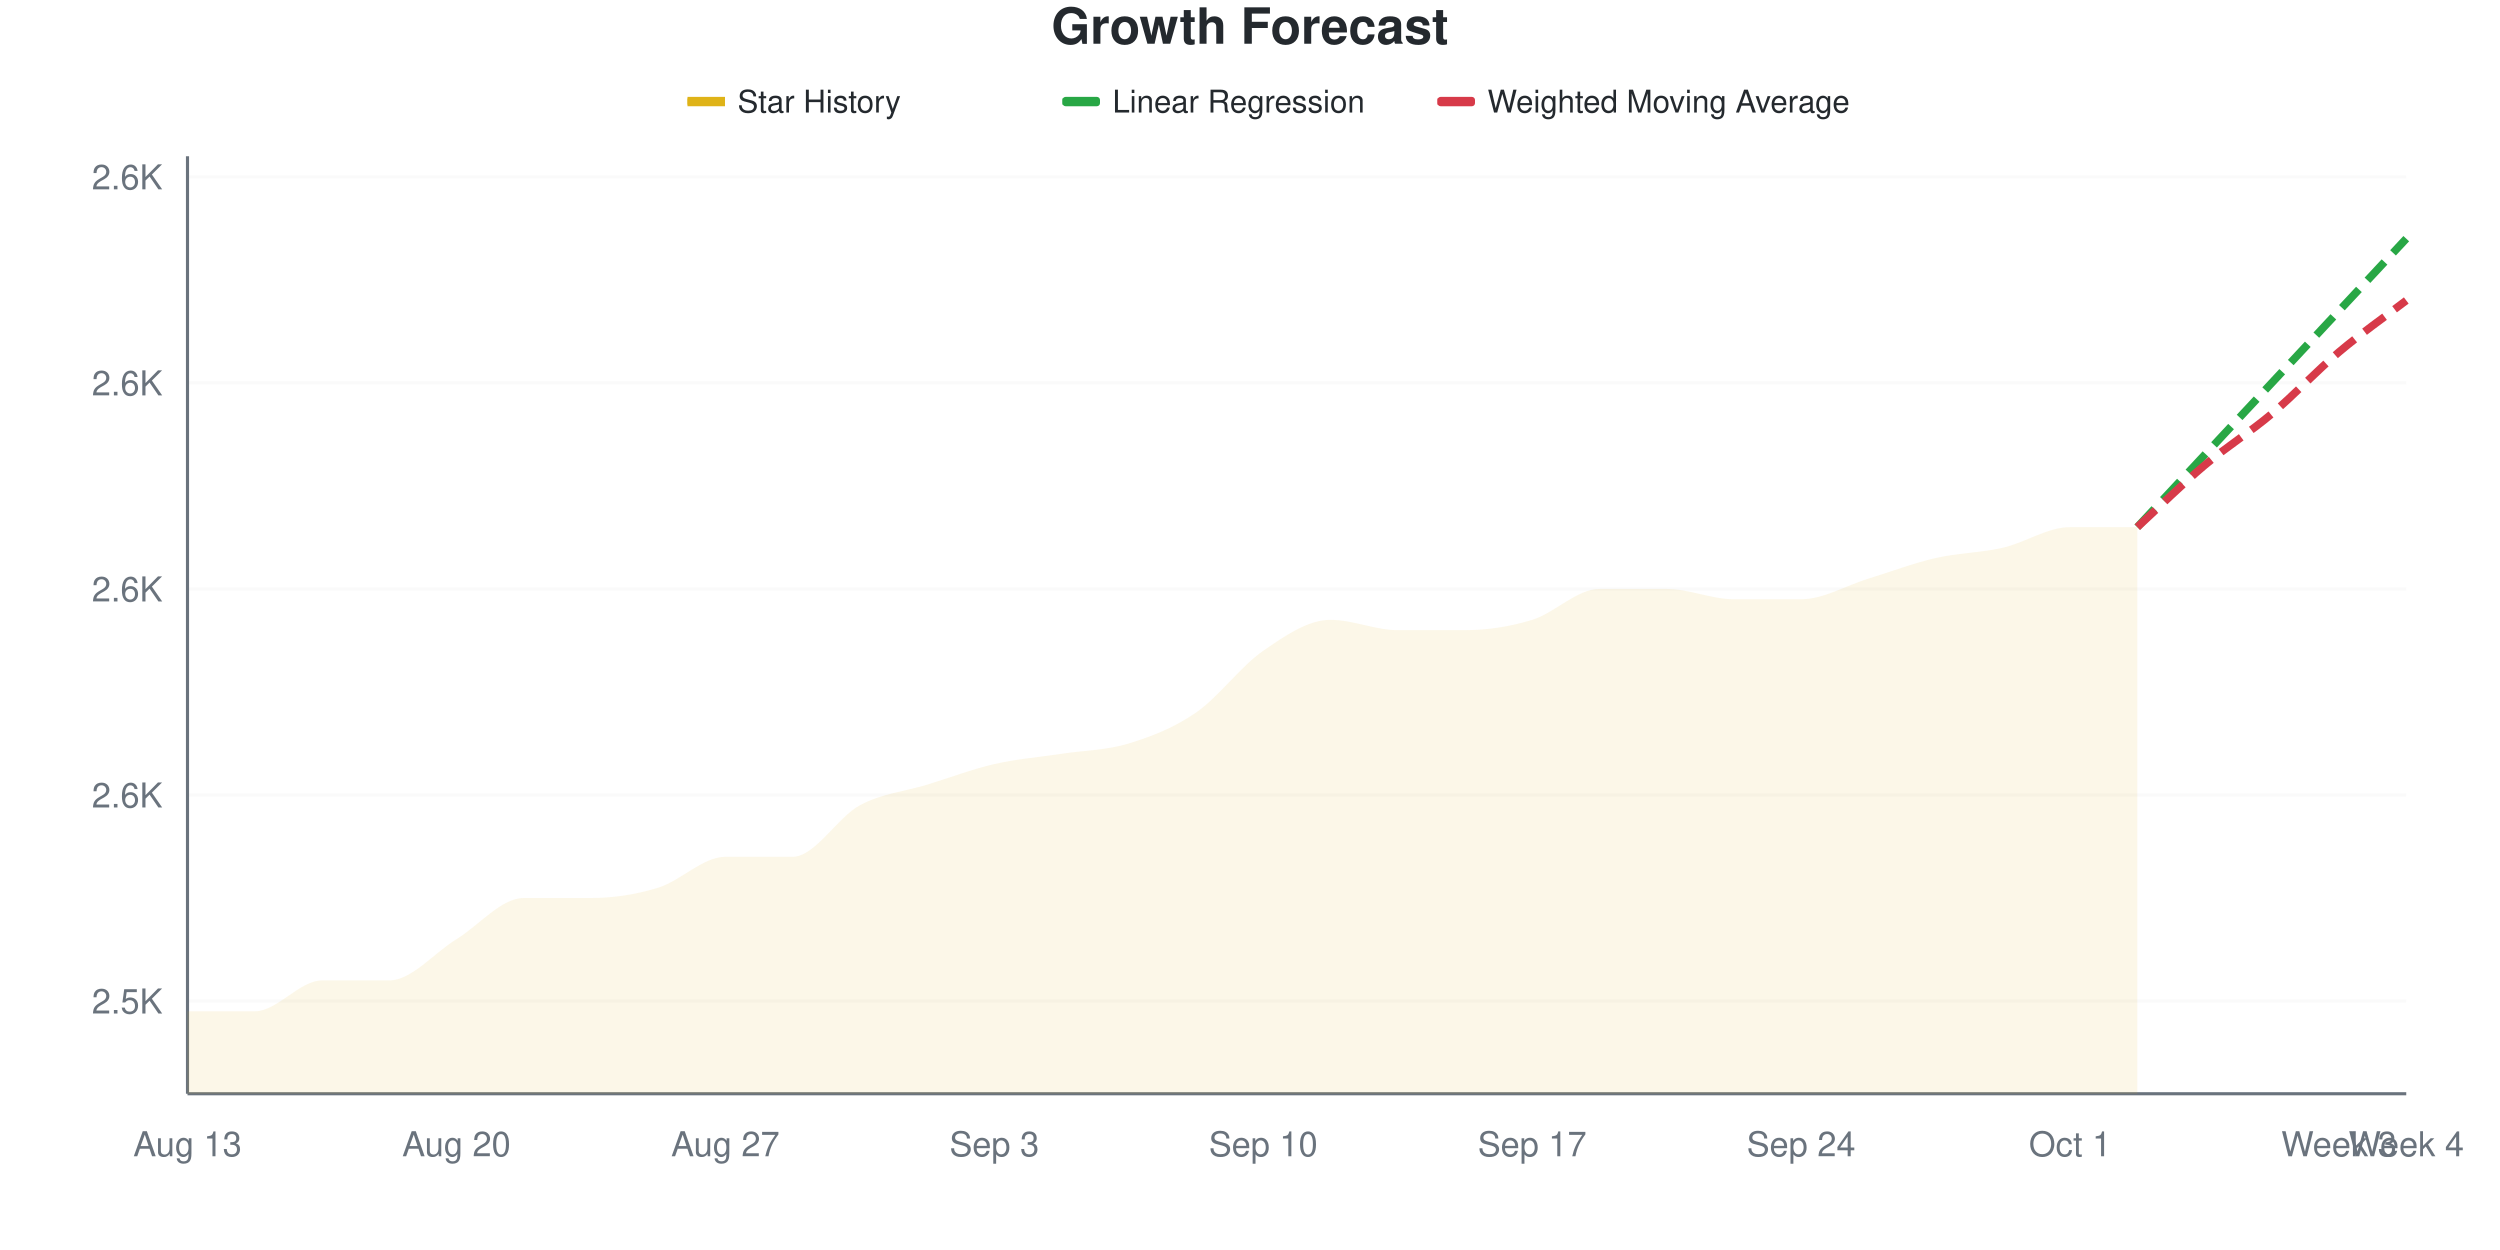
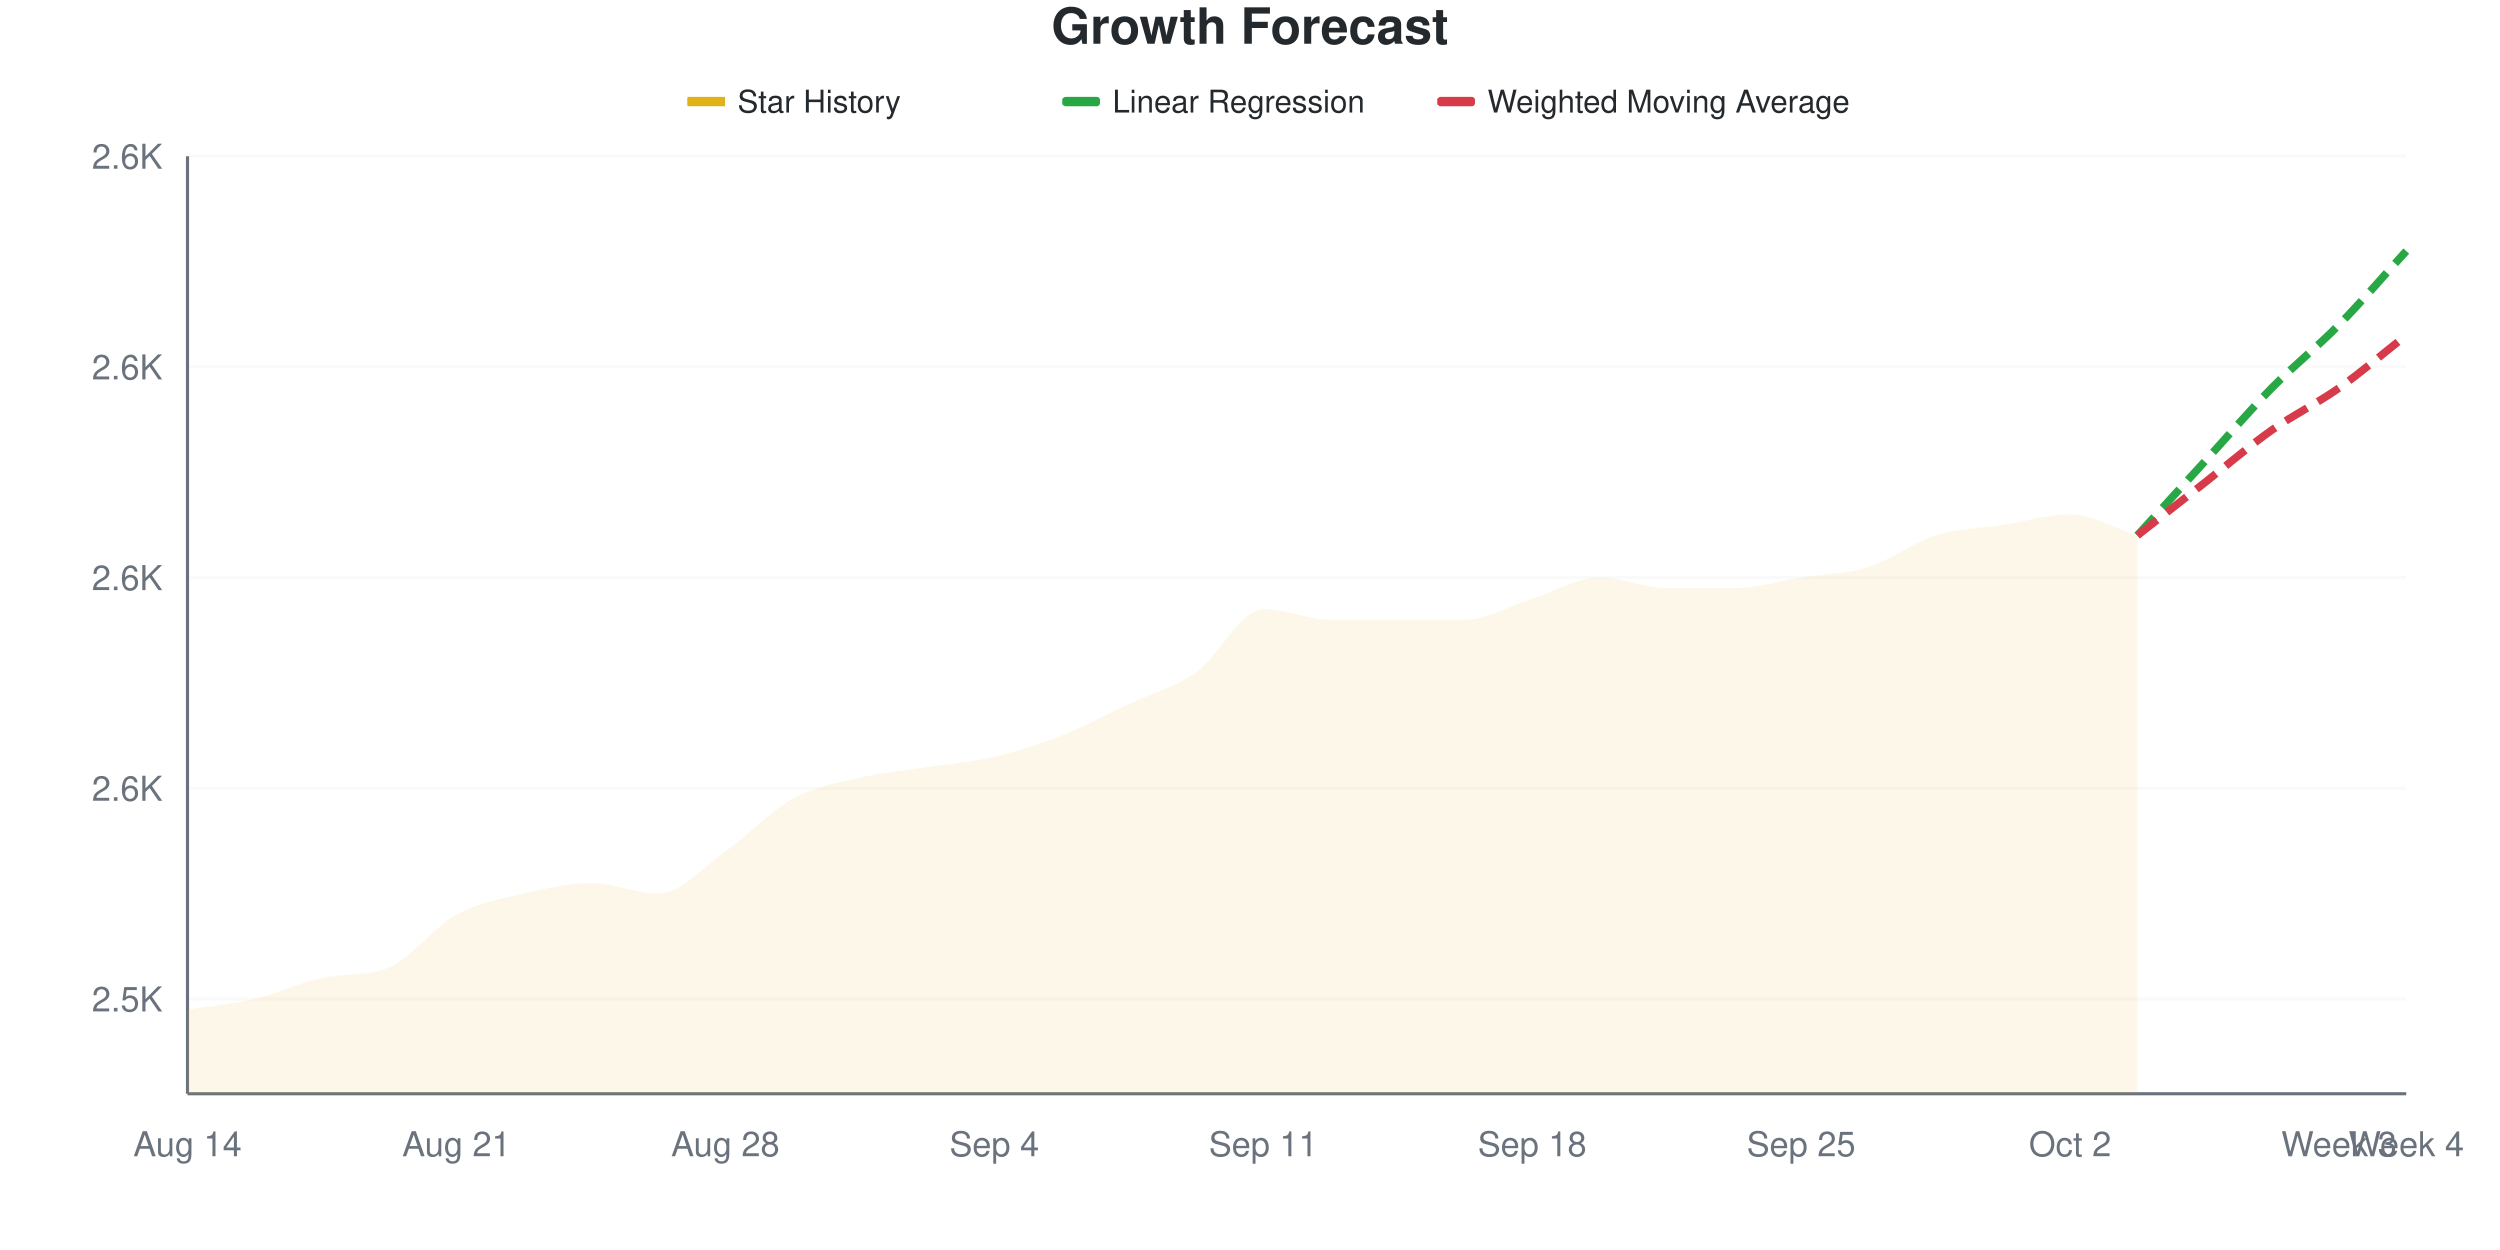
<svg xmlns="http://www.w3.org/2000/svg" viewBox="0 0 800 400" width="800" height="400">
  <style>
    @keyframes drawLine {
      to { stroke-dashoffset: 0; }
    }
    @keyframes fadeInPoint {
      from { opacity: 0; }
      to { opacity: 1; }
    }
    .data-line-0 {
-       stroke-dasharray: 1033;
-       stroke-dashoffset: 1033;
+       stroke-dasharray: 1038;
+       stroke-dashoffset: 1038;
      animation: drawLine 2s ease-out forwards;
    }
    .data-point {
      opacity: 0;
      animation: fadeInPoint 0.5s ease-out forwards;
    }
    .chart-bg { fill: #fff; }
    .chart-text { fill: #24292e; }
    .chart-muted { fill: #6a737d; }
    .chart-grid { stroke: #eee; }
    .chart-axis { stroke: #6a737d; }
    @media (prefers-color-scheme: dark) {
      .chart-bg { fill: #0d1117; }
      .chart-text { fill: #e6edf3; }
      .chart-muted { fill: #8b949e; }
      .chart-grid { stroke: #21262d; }
      .chart-axis { stroke: #8b949e; }
    }
  </style>
  <rect width="800" height="400" class="chart-bg" />
  <text x="400" y="14" text-anchor="middle" class="chart-text" font-size="16" font-weight="bold" font-family="-apple-system, BlinkMacSystemFont, 'Segoe UI', Helvetica, Arial, sans-serif">Growth Forecast</text>
  <g class="legend">
    <rect x="220" y="31" width="12" height="3" fill="#dfb317" />
    <line x1="220" y1="32.5" x2="232" y2="32.5" stroke="#dfb317" stroke-width="2" />
    <text x="236" y="36" class="chart-text" font-size="10" font-family="-apple-system, BlinkMacSystemFont, 'Segoe UI', Helvetica, Arial, sans-serif">Star History</text>
    <rect x="340" y="31" width="12" height="3" fill="#28a745" rx="1" />
    <line x1="340" y1="32.5" x2="352" y2="32.5" stroke="#28a745" stroke-width="2" stroke-dasharray="4,2" />
    <text x="356" y="36" class="chart-text" font-size="10" font-family="-apple-system, BlinkMacSystemFont, 'Segoe UI', Helvetica, Arial, sans-serif">Linear Regression</text>
    <rect x="460" y="31" width="12" height="3" fill="#d73a49" rx="1" />
    <line x1="460" y1="32.5" x2="472" y2="32.5" stroke="#d73a49" stroke-width="2" stroke-dasharray="4,2" />
    <text x="476" y="36" class="chart-text" font-size="10" font-family="-apple-system, BlinkMacSystemFont, 'Segoe UI', Helvetica, Arial, sans-serif">Weighted Moving Average</text>
  </g>
  <g class="grid">
-     <line x1="60" y1="320.33" x2="770" y2="320.33" class="chart-grid" stroke-opacity="0.3" />
-     <text x="52" y="324.33" text-anchor="end" class="chart-muted" font-size="11" font-family="-apple-system, BlinkMacSystemFont, 'Segoe UI', Helvetica, Arial, sans-serif">2.5K</text>
-     <line x1="60" y1="254.396" x2="770" y2="254.396" class="chart-grid" stroke-opacity="0.3" />
-     <text x="52" y="258.396" text-anchor="end" class="chart-muted" font-size="11" font-family="-apple-system, BlinkMacSystemFont, 'Segoe UI', Helvetica, Arial, sans-serif">2.6K</text>
-     <line x1="60" y1="188.462" x2="770" y2="188.462" class="chart-grid" stroke-opacity="0.3" />
-     <text x="52" y="192.462" text-anchor="end" class="chart-muted" font-size="11" font-family="-apple-system, BlinkMacSystemFont, 'Segoe UI', Helvetica, Arial, sans-serif">2.6K</text>
-     <line x1="60" y1="122.527" x2="770" y2="122.527" class="chart-grid" stroke-opacity="0.3" />
-     <text x="52" y="126.527" text-anchor="end" class="chart-muted" font-size="11" font-family="-apple-system, BlinkMacSystemFont, 'Segoe UI', Helvetica, Arial, sans-serif">2.6K</text>
-     <line x1="60" y1="56.593" x2="770" y2="56.593" class="chart-grid" stroke-opacity="0.3" />
-     <text x="52" y="60.593" text-anchor="end" class="chart-muted" font-size="11" font-family="-apple-system, BlinkMacSystemFont, 'Segoe UI', Helvetica, Arial, sans-serif">2.6K</text>
+     <line x1="60" y1="319.663" x2="770" y2="319.663" class="chart-grid" stroke-opacity="0.3" />
+     <text x="52" y="323.663" text-anchor="end" class="chart-muted" font-size="11" font-family="-apple-system, BlinkMacSystemFont, 'Segoe UI', Helvetica, Arial, sans-serif">2.5K</text>
+     <line x1="60" y1="252.247" x2="770" y2="252.247" class="chart-grid" stroke-opacity="0.3" />
+     <text x="52" y="256.247" text-anchor="end" class="chart-muted" font-size="11" font-family="-apple-system, BlinkMacSystemFont, 'Segoe UI', Helvetica, Arial, sans-serif">2.6K</text>
+     <line x1="60" y1="184.831" x2="770" y2="184.831" class="chart-grid" stroke-opacity="0.3" />
+     <text x="52" y="188.831" text-anchor="end" class="chart-muted" font-size="11" font-family="-apple-system, BlinkMacSystemFont, 'Segoe UI', Helvetica, Arial, sans-serif">2.6K</text>
+     <line x1="60" y1="117.416" x2="770" y2="117.416" class="chart-grid" stroke-opacity="0.3" />
+     <text x="52" y="121.416" text-anchor="end" class="chart-muted" font-size="11" font-family="-apple-system, BlinkMacSystemFont, 'Segoe UI', Helvetica, Arial, sans-serif">2.6K</text>
+     <line x1="60" y1="50" x2="770" y2="50" class="chart-grid" stroke-opacity="0.3" />
+     <text x="52" y="54" text-anchor="end" class="chart-muted" font-size="11" font-family="-apple-system, BlinkMacSystemFont, 'Segoe UI', Helvetica, Arial, sans-serif">2.6K</text>
  </g>
  <g class="milestones">
    
  </g>
  <g class="x-axis">
-     <text x="60" y="370" text-anchor="middle" class="chart-muted" font-size="11" font-family="-apple-system, BlinkMacSystemFont, 'Segoe UI', Helvetica, Arial, sans-serif">Aug 13</text>
-     <text x="146.061" y="370" text-anchor="middle" class="chart-muted" font-size="11" font-family="-apple-system, BlinkMacSystemFont, 'Segoe UI', Helvetica, Arial, sans-serif">Aug 20</text>
-     <text x="232.121" y="370" text-anchor="middle" class="chart-muted" font-size="11" font-family="-apple-system, BlinkMacSystemFont, 'Segoe UI', Helvetica, Arial, sans-serif">Aug 27</text>
-     <text x="318.182" y="370" text-anchor="middle" class="chart-muted" font-size="11" font-family="-apple-system, BlinkMacSystemFont, 'Segoe UI', Helvetica, Arial, sans-serif">Sep 3</text>
-     <text x="404.242" y="370" text-anchor="middle" class="chart-muted" font-size="11" font-family="-apple-system, BlinkMacSystemFont, 'Segoe UI', Helvetica, Arial, sans-serif">Sep 10</text>
-     <text x="490.303" y="370" text-anchor="middle" class="chart-muted" font-size="11" font-family="-apple-system, BlinkMacSystemFont, 'Segoe UI', Helvetica, Arial, sans-serif">Sep 17</text>
-     <text x="576.364" y="370" text-anchor="middle" class="chart-muted" font-size="11" font-family="-apple-system, BlinkMacSystemFont, 'Segoe UI', Helvetica, Arial, sans-serif">Sep 24</text>
-     <text x="662.424" y="370" text-anchor="middle" class="chart-muted" font-size="11" font-family="-apple-system, BlinkMacSystemFont, 'Segoe UI', Helvetica, Arial, sans-serif">Oct 1</text>
+     <text x="60" y="370" text-anchor="middle" class="chart-muted" font-size="11" font-family="-apple-system, BlinkMacSystemFont, 'Segoe UI', Helvetica, Arial, sans-serif">Aug 14</text>
+     <text x="146.061" y="370" text-anchor="middle" class="chart-muted" font-size="11" font-family="-apple-system, BlinkMacSystemFont, 'Segoe UI', Helvetica, Arial, sans-serif">Aug 21</text>
+     <text x="232.121" y="370" text-anchor="middle" class="chart-muted" font-size="11" font-family="-apple-system, BlinkMacSystemFont, 'Segoe UI', Helvetica, Arial, sans-serif">Aug 28</text>
+     <text x="318.182" y="370" text-anchor="middle" class="chart-muted" font-size="11" font-family="-apple-system, BlinkMacSystemFont, 'Segoe UI', Helvetica, Arial, sans-serif">Sep 4</text>
+     <text x="404.242" y="370" text-anchor="middle" class="chart-muted" font-size="11" font-family="-apple-system, BlinkMacSystemFont, 'Segoe UI', Helvetica, Arial, sans-serif">Sep 11</text>
+     <text x="490.303" y="370" text-anchor="middle" class="chart-muted" font-size="11" font-family="-apple-system, BlinkMacSystemFont, 'Segoe UI', Helvetica, Arial, sans-serif">Sep 18</text>
+     <text x="576.364" y="370" text-anchor="middle" class="chart-muted" font-size="11" font-family="-apple-system, BlinkMacSystemFont, 'Segoe UI', Helvetica, Arial, sans-serif">Sep 25</text>
+     <text x="662.424" y="370" text-anchor="middle" class="chart-muted" font-size="11" font-family="-apple-system, BlinkMacSystemFont, 'Segoe UI', Helvetica, Arial, sans-serif">Oct 2</text>
    <text x="748.485" y="370" text-anchor="middle" class="chart-muted" font-size="11" font-family="-apple-system, BlinkMacSystemFont, 'Segoe UI', Helvetica, Arial, sans-serif">Week 3</text>
    <text x="770" y="370" text-anchor="middle" class="chart-muted" font-size="11" font-family="-apple-system, BlinkMacSystemFont, 'Segoe UI', Helvetica, Arial, sans-serif">Week 4</text>
  </g>
  <line x1="60" y1="50" x2="60" y2="350" class="chart-axis" stroke-width="1" />
  <line x1="60" y1="350" x2="770" y2="350" class="chart-axis" stroke-width="1" />
-   <path d="M60,350 L60,323.626 C67.172,323.626 74.343,323.626 81.515,323.626 C88.687,323.626 95.859,313.736 103.03,313.736 C110.202,313.736 117.374,313.736 124.545,313.736 C131.717,313.736 138.889,304.945 146.061,300.549 C153.232,296.154 160.404,287.363 167.576,287.363 C174.747,287.363 181.919,287.363 189.091,287.363 C196.263,287.363 203.434,286.264 210.606,284.066 C217.778,281.868 224.949,274.176 232.121,274.176 C239.293,274.176 246.465,274.176 253.636,274.176 C260.808,274.176 267.98,261.538 275.152,257.692 C282.323,253.846 289.495,253.297 296.667,251.099 C303.838,248.901 311.01,246.154 318.182,244.505 C325.354,242.857 332.525,242.308 339.697,241.209 C346.869,240.11 354.04,240.11 361.212,237.912 C368.384,235.714 375.556,232.967 382.727,228.022 C389.899,223.077 397.071,213.187 404.242,208.242 C411.414,203.297 418.586,198.352 425.758,198.352 C432.929,198.352 440.101,201.648 447.273,201.648 C454.444,201.648 461.616,201.648 468.788,201.648 C475.96,201.648 483.131,200.549 490.303,198.352 C497.475,196.154 504.646,188.462 511.818,188.462 C518.99,188.462 526.162,188.462 533.333,188.462 C540.505,188.462 547.677,191.758 554.848,191.758 C562.02,191.758 569.192,191.758 576.364,191.758 C583.535,191.758 590.707,187.363 597.879,185.165 C605.051,182.967 612.222,180.22 619.394,178.571 C626.566,176.923 633.737,176.923 640.909,175.275 C648.081,173.626 655.253,168.681 662.424,168.681 C669.596,168.681 676.768,168.681 683.939,168.681 L683.939,350 L60,350 Z" fill="#dfb317" fill-opacity="0.1" />
-   <path d="M60,350 L60,323.626 C67.172,323.626 74.343,323.626 81.515,323.626 C88.687,323.626 95.859,313.736 103.03,313.736 C110.202,313.736 117.374,313.736 124.545,313.736 C131.717,313.736 138.889,304.945 146.061,300.549 C153.232,296.154 160.404,287.363 167.576,287.363 C174.747,287.363 181.919,287.363 189.091,287.363 C196.263,287.363 203.434,286.264 210.606,284.066 C217.778,281.868 224.949,274.176 232.121,274.176 C239.293,274.176 246.465,274.176 253.636,274.176 C260.808,274.176 267.98,261.538 275.152,257.692 C282.323,253.846 289.495,253.297 296.667,251.099 C303.838,248.901 311.01,246.154 318.182,244.505 C325.354,242.857 332.525,242.308 339.697,241.209 C346.869,240.11 354.04,240.11 361.212,237.912 C368.384,235.714 375.556,232.967 382.727,228.022 C389.899,223.077 397.071,213.187 404.242,208.242 C411.414,203.297 418.586,198.352 425.758,198.352 C432.929,198.352 440.101,201.648 447.273,201.648 C454.444,201.648 461.616,201.648 468.788,201.648 C475.96,201.648 483.131,200.549 490.303,198.352 C497.475,196.154 504.646,188.462 511.818,188.462 C518.99,188.462 526.162,188.462 533.333,188.462 C540.505,188.462 547.677,191.758 554.848,191.758 C562.02,191.758 569.192,191.758 576.364,191.758 C583.535,191.758 590.707,187.363 597.879,185.165 C605.051,182.967 612.222,180.22 619.394,178.571 C626.566,176.923 633.737,176.923 640.909,175.275 C648.081,173.626 655.253,168.681 662.424,168.681 C669.596,168.681 676.768,168.681 683.939,168.681" fill="none" stroke="#dfb317" stroke-width="2.5" class="data-line-0" />
-   <path d="M683.939,168.681 C691.111,160.989 698.283,153.297 705.455,145.604 C712.626,137.912 719.798,130.22 726.97,122.527 C734.141,114.835 741.313,107.143 748.485,99.451 C755.657,91.758 762.828,84.066 770,76.374" fill="none" stroke="#28a745" stroke-width="2.5" stroke-dasharray="8,4" />
-   <path d="M683.939,168.681 C691.111,162.088 698.283,154.945 705.455,148.901 C712.626,142.857 719.798,138.462 726.97,132.418 C734.141,126.374 741.313,118.681 748.485,112.637 C755.657,106.593 762.828,101.648 770,96.154" fill="none" stroke="#d73a49" stroke-width="2.5" stroke-dasharray="8,4" />
+   <path d="M60,350 L60,323.034 C67.172,321.91 74.343,321.348 81.515,319.663 C88.687,317.978 95.859,314.429 103.03,312.921 C110.202,311.414 117.374,312.565 124.545,309.551 C131.717,306.536 138.889,296.629 146.061,292.697 C153.232,288.764 160.404,287.64 167.576,285.955 C174.747,284.27 181.919,282.584 189.091,282.584 C196.263,282.584 203.434,285.955 210.606,285.955 C217.778,285.955 224.949,277.528 232.121,272.472 C239.293,267.416 246.465,259.551 253.636,255.618 C260.808,251.685 267.98,250.562 275.152,248.876 C282.323,247.191 289.495,246.629 296.667,245.506 C303.838,244.382 311.01,243.82 318.182,242.135 C325.354,240.449 332.525,238.202 339.697,235.393 C346.869,232.584 354.04,228.652 361.212,225.281 C368.384,221.91 375.556,220.225 382.727,215.169 C389.899,210.112 397.071,194.944 404.242,194.944 C411.414,194.944 418.586,198.315 425.758,198.315 C432.929,198.315 440.101,198.315 447.273,198.315 C454.444,198.315 461.616,198.315 468.788,198.315 C475.96,198.315 483.131,193.82 490.303,191.573 C497.475,189.326 504.646,184.831 511.818,184.831 C518.99,184.831 526.162,188.202 533.333,188.202 C540.505,188.202 547.677,188.202 554.848,188.202 C562.02,188.202 569.192,185.955 576.364,184.831 C583.535,183.708 590.707,183.708 597.879,181.461 C605.051,179.213 612.222,173.596 619.394,171.348 C626.566,169.101 633.737,169.101 640.909,167.978 C648.081,166.854 655.253,164.607 662.424,164.607 C669.596,164.607 676.768,169.101 683.939,171.348 L683.939,350 L60,350 Z" fill="#dfb317" fill-opacity="0.1" />
+   <path d="M60,350 L60,323.034 C67.172,321.91 74.343,321.348 81.515,319.663 C88.687,317.978 95.859,314.429 103.03,312.921 C110.202,311.414 117.374,312.565 124.545,309.551 C131.717,306.536 138.889,296.629 146.061,292.697 C153.232,288.764 160.404,287.64 167.576,285.955 C174.747,284.27 181.919,282.584 189.091,282.584 C196.263,282.584 203.434,285.955 210.606,285.955 C217.778,285.955 224.949,277.528 232.121,272.472 C239.293,267.416 246.465,259.551 253.636,255.618 C260.808,251.685 267.98,250.562 275.152,248.876 C282.323,247.191 289.495,246.629 296.667,245.506 C303.838,244.382 311.01,243.82 318.182,242.135 C325.354,240.449 332.525,238.202 339.697,235.393 C346.869,232.584 354.04,228.652 361.212,225.281 C368.384,221.91 375.556,220.225 382.727,215.169 C389.899,210.112 397.071,194.944 404.242,194.944 C411.414,194.944 418.586,198.315 425.758,198.315 C432.929,198.315 440.101,198.315 447.273,198.315 C454.444,198.315 461.616,198.315 468.788,198.315 C475.96,198.315 483.131,193.82 490.303,191.573 C497.475,189.326 504.646,184.831 511.818,184.831 C518.99,184.831 526.162,188.202 533.333,188.202 C540.505,188.202 547.677,188.202 554.848,188.202 C562.02,188.202 569.192,185.955 576.364,184.831 C583.535,183.708 590.707,183.708 597.879,181.461 C605.051,179.213 612.222,173.596 619.394,171.348 C626.566,169.101 633.737,169.101 640.909,167.978 C648.081,166.854 655.253,164.607 662.424,164.607 C669.596,164.607 676.768,169.101 683.939,171.348" fill="none" stroke="#dfb317" stroke-width="2.5" class="data-line-0" />
+   <path d="M683.939,171.348 C691.111,163.483 698.283,155.618 705.455,147.753 C712.626,139.888 719.798,131.461 726.97,124.157 C734.141,116.854 741.313,111.236 748.485,103.933 C755.657,96.629 762.828,88.202 770,80.337" fill="none" stroke="#28a745" stroke-width="2.5" stroke-dasharray="8,4" />
+   <path d="M683.939,171.348 C691.111,165.73 698.283,160.112 705.455,154.494 C712.626,148.876 719.798,142.697 726.97,137.64 C734.141,132.584 741.313,129.213 748.485,124.157 C755.657,119.101 762.828,112.921 770,107.303" fill="none" stroke="#d73a49" stroke-width="2.5" stroke-dasharray="8,4" />
  <g class="points">
-     <circle cx="60" cy="323.626" r="4" fill="#dfb317" class="data-point" style="animation-delay: 1.50s" />
-     <circle cx="81.515" cy="323.626" r="4" fill="#dfb317" class="data-point" style="animation-delay: 1.55s" />
-     <circle cx="103.03" cy="313.736" r="4" fill="#dfb317" class="data-point" style="animation-delay: 1.60s" />
-     <circle cx="124.545" cy="313.736" r="4" fill="#dfb317" class="data-point" style="animation-delay: 1.65s" />
-     <circle cx="146.061" cy="300.549" r="4" fill="#dfb317" class="data-point" style="animation-delay: 1.70s" />
-     <circle cx="167.576" cy="287.363" r="4" fill="#dfb317" class="data-point" style="animation-delay: 1.75s" />
-     <circle cx="189.091" cy="287.363" r="4" fill="#dfb317" class="data-point" style="animation-delay: 1.80s" />
-     <circle cx="210.606" cy="284.066" r="4" fill="#dfb317" class="data-point" style="animation-delay: 1.85s" />
-     <circle cx="232.121" cy="274.176" r="4" fill="#dfb317" class="data-point" style="animation-delay: 1.90s" />
-     <circle cx="253.636" cy="274.176" r="4" fill="#dfb317" class="data-point" style="animation-delay: 1.95s" />
-     <circle cx="275.152" cy="257.692" r="4" fill="#dfb317" class="data-point" style="animation-delay: 2.00s" />
-     <circle cx="296.667" cy="251.099" r="4" fill="#dfb317" class="data-point" style="animation-delay: 2.05s" />
-     <circle cx="318.182" cy="244.505" r="4" fill="#dfb317" class="data-point" style="animation-delay: 2.10s" />
-     <circle cx="339.697" cy="241.209" r="4" fill="#dfb317" class="data-point" style="animation-delay: 2.15s" />
-     <circle cx="361.212" cy="237.912" r="4" fill="#dfb317" class="data-point" style="animation-delay: 2.20s" />
-     <circle cx="382.727" cy="228.022" r="4" fill="#dfb317" class="data-point" style="animation-delay: 2.25s" />
-     <circle cx="404.242" cy="208.242" r="4" fill="#dfb317" class="data-point" style="animation-delay: 2.30s" />
-     <circle cx="425.758" cy="198.352" r="4" fill="#dfb317" class="data-point" style="animation-delay: 2.35s" />
-     <circle cx="447.273" cy="201.648" r="4" fill="#dfb317" class="data-point" style="animation-delay: 2.40s" />
-     <circle cx="468.788" cy="201.648" r="4" fill="#dfb317" class="data-point" style="animation-delay: 2.45s" />
-     <circle cx="490.303" cy="198.352" r="4" fill="#dfb317" class="data-point" style="animation-delay: 2.50s" />
-     <circle cx="511.818" cy="188.462" r="4" fill="#dfb317" class="data-point" style="animation-delay: 2.55s" />
-     <circle cx="533.333" cy="188.462" r="4" fill="#dfb317" class="data-point" style="animation-delay: 2.60s" />
-     <circle cx="554.848" cy="191.758" r="4" fill="#dfb317" class="data-point" style="animation-delay: 2.65s" />
-     <circle cx="576.364" cy="191.758" r="4" fill="#dfb317" class="data-point" style="animation-delay: 2.70s" />
-     <circle cx="597.879" cy="185.165" r="4" fill="#dfb317" class="data-point" style="animation-delay: 2.75s" />
-     <circle cx="619.394" cy="178.571" r="4" fill="#dfb317" class="data-point" style="animation-delay: 2.80s" />
-     <circle cx="640.909" cy="175.275" r="4" fill="#dfb317" class="data-point" style="animation-delay: 2.85s" />
-     <circle cx="662.424" cy="168.681" r="4" fill="#dfb317" class="data-point" style="animation-delay: 2.90s" />
-     <circle cx="683.939" cy="168.681" r="4" fill="#dfb317" class="data-point" style="animation-delay: 2.95s" />
+     <circle cx="60" cy="323.034" r="4" fill="#dfb317" class="data-point" style="animation-delay: 1.50s" />
+     <circle cx="81.515" cy="319.663" r="4" fill="#dfb317" class="data-point" style="animation-delay: 1.55s" />
+     <circle cx="103.03" cy="312.921" r="4" fill="#dfb317" class="data-point" style="animation-delay: 1.60s" />
+     <circle cx="124.545" cy="309.551" r="4" fill="#dfb317" class="data-point" style="animation-delay: 1.65s" />
+     <circle cx="146.061" cy="292.697" r="4" fill="#dfb317" class="data-point" style="animation-delay: 1.70s" />
+     <circle cx="167.576" cy="285.955" r="4" fill="#dfb317" class="data-point" style="animation-delay: 1.75s" />
+     <circle cx="189.091" cy="282.584" r="4" fill="#dfb317" class="data-point" style="animation-delay: 1.80s" />
+     <circle cx="210.606" cy="285.955" r="4" fill="#dfb317" class="data-point" style="animation-delay: 1.85s" />
+     <circle cx="232.121" cy="272.472" r="4" fill="#dfb317" class="data-point" style="animation-delay: 1.90s" />
+     <circle cx="253.636" cy="255.618" r="4" fill="#dfb317" class="data-point" style="animation-delay: 1.95s" />
+     <circle cx="275.152" cy="248.876" r="4" fill="#dfb317" class="data-point" style="animation-delay: 2.00s" />
+     <circle cx="296.667" cy="245.506" r="4" fill="#dfb317" class="data-point" style="animation-delay: 2.05s" />
+     <circle cx="318.182" cy="242.135" r="4" fill="#dfb317" class="data-point" style="animation-delay: 2.10s" />
+     <circle cx="339.697" cy="235.393" r="4" fill="#dfb317" class="data-point" style="animation-delay: 2.15s" />
+     <circle cx="361.212" cy="225.281" r="4" fill="#dfb317" class="data-point" style="animation-delay: 2.20s" />
+     <circle cx="382.727" cy="215.169" r="4" fill="#dfb317" class="data-point" style="animation-delay: 2.25s" />
+     <circle cx="404.242" cy="194.944" r="4" fill="#dfb317" class="data-point" style="animation-delay: 2.30s" />
+     <circle cx="425.758" cy="198.315" r="4" fill="#dfb317" class="data-point" style="animation-delay: 2.35s" />
+     <circle cx="447.273" cy="198.315" r="4" fill="#dfb317" class="data-point" style="animation-delay: 2.40s" />
+     <circle cx="468.788" cy="198.315" r="4" fill="#dfb317" class="data-point" style="animation-delay: 2.45s" />
+     <circle cx="490.303" cy="191.573" r="4" fill="#dfb317" class="data-point" style="animation-delay: 2.50s" />
+     <circle cx="511.818" cy="184.831" r="4" fill="#dfb317" class="data-point" style="animation-delay: 2.55s" />
+     <circle cx="533.333" cy="188.202" r="4" fill="#dfb317" class="data-point" style="animation-delay: 2.60s" />
+     <circle cx="554.848" cy="188.202" r="4" fill="#dfb317" class="data-point" style="animation-delay: 2.65s" />
+     <circle cx="576.364" cy="184.831" r="4" fill="#dfb317" class="data-point" style="animation-delay: 2.70s" />
+     <circle cx="597.879" cy="181.461" r="4" fill="#dfb317" class="data-point" style="animation-delay: 2.75s" />
+     <circle cx="619.394" cy="171.348" r="4" fill="#dfb317" class="data-point" style="animation-delay: 2.80s" />
+     <circle cx="640.909" cy="167.978" r="4" fill="#dfb317" class="data-point" style="animation-delay: 2.85s" />
+     <circle cx="662.424" cy="164.607" r="4" fill="#dfb317" class="data-point" style="animation-delay: 2.90s" />
+     <circle cx="683.939" cy="171.348" r="4" fill="#dfb317" class="data-point" style="animation-delay: 2.95s" />
  </g>
</svg>
